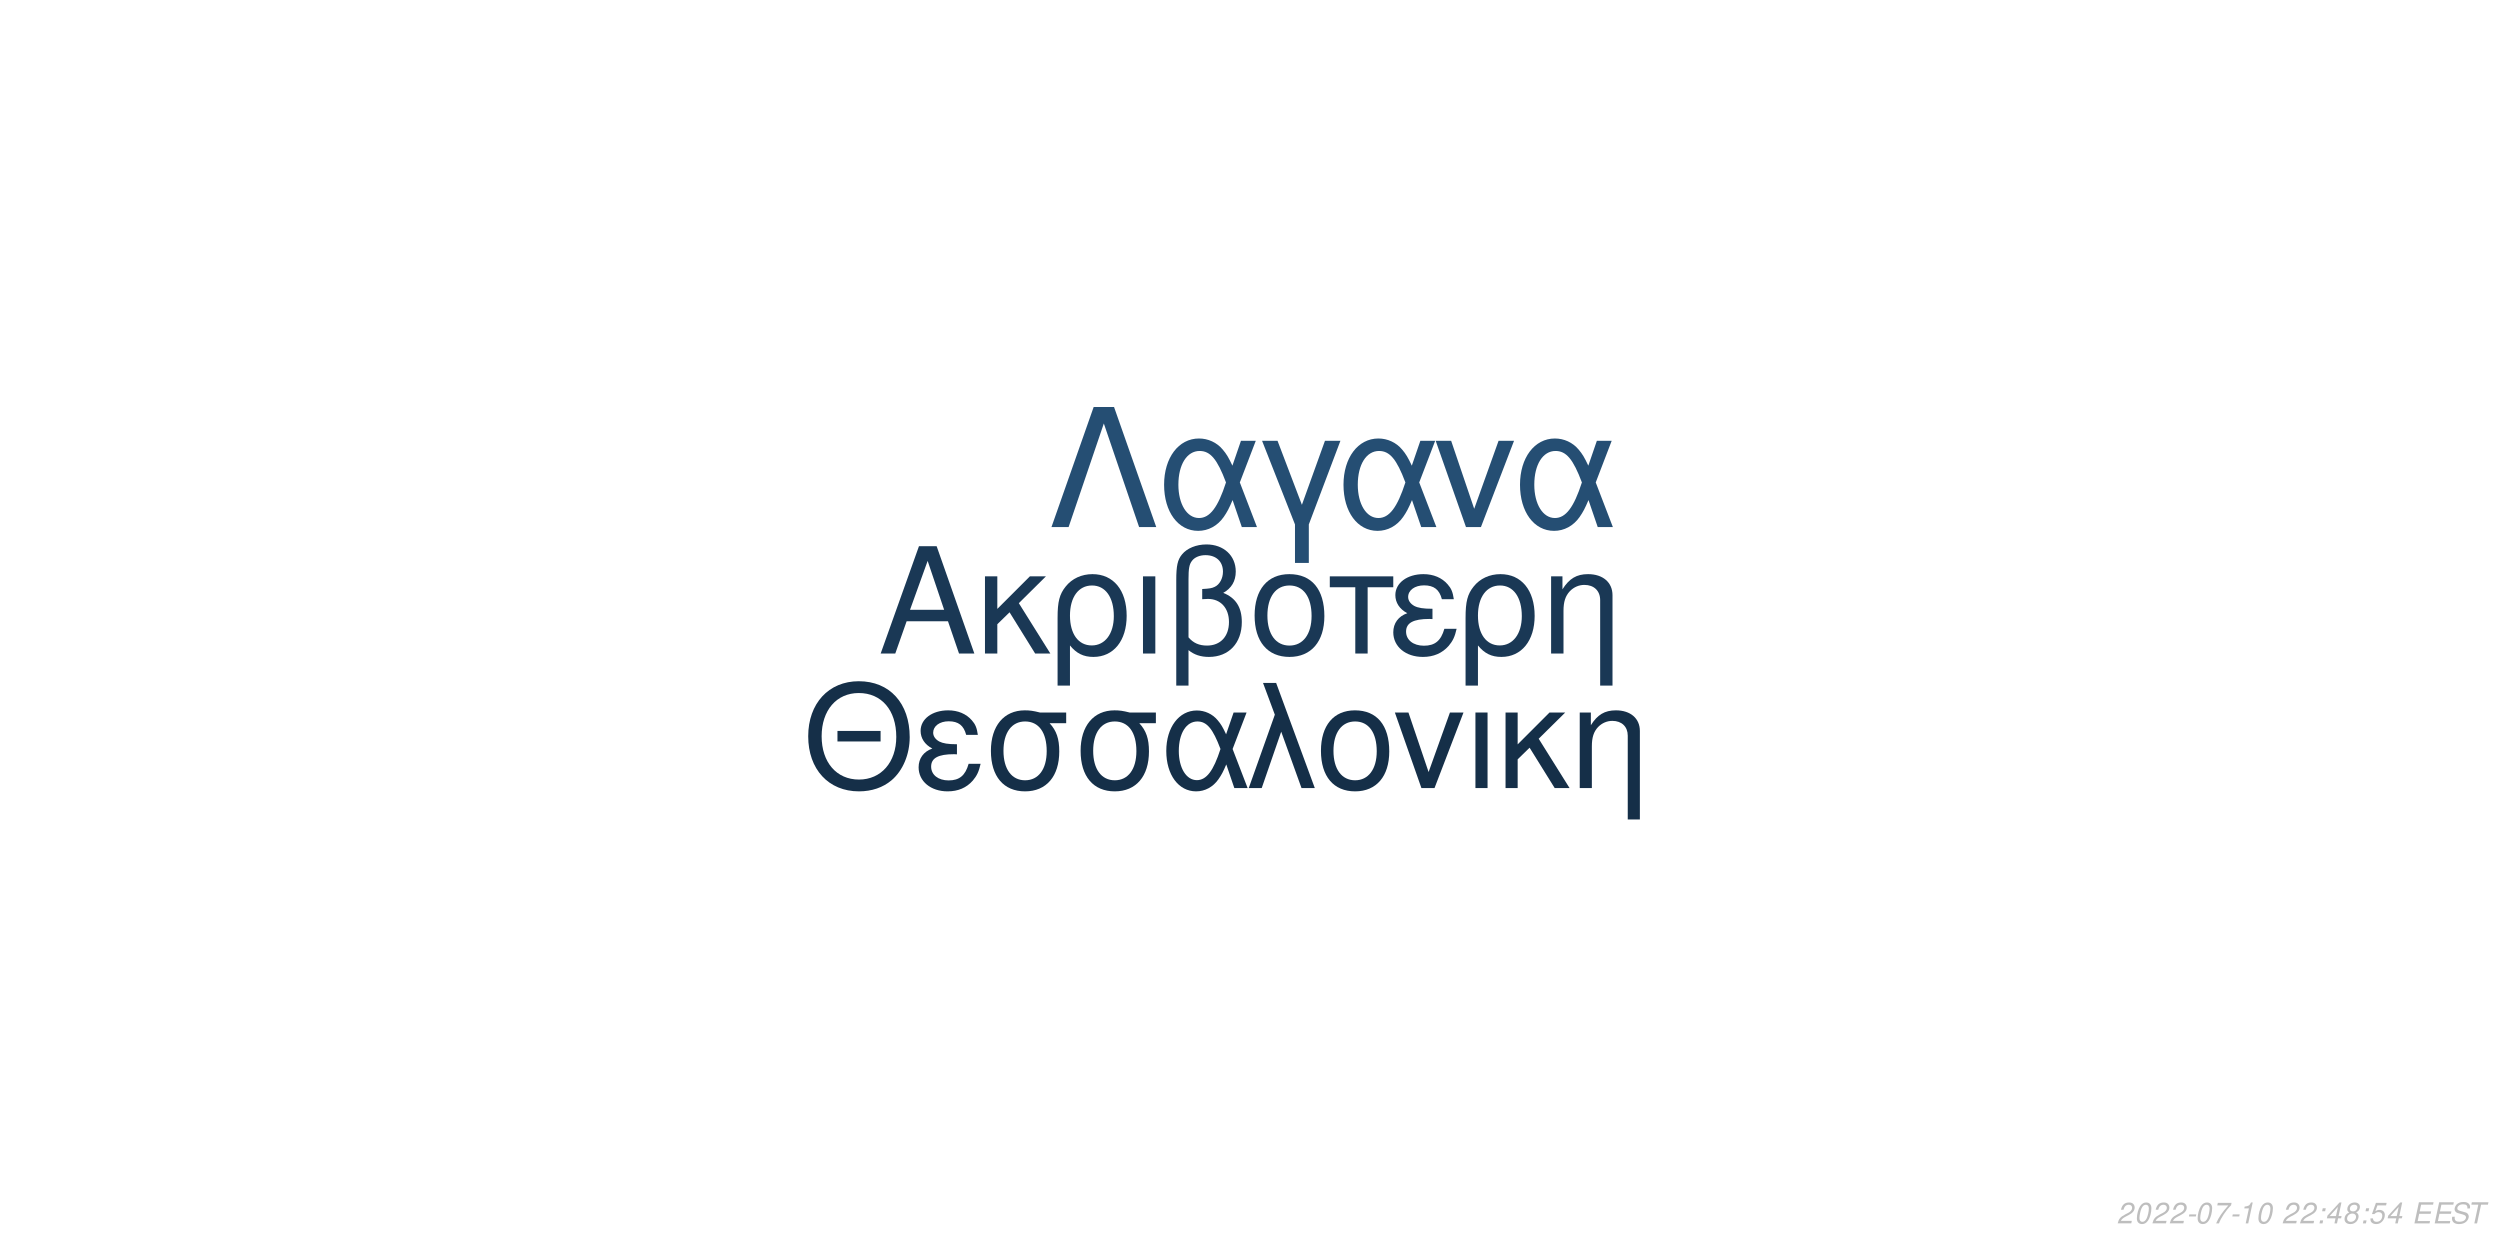
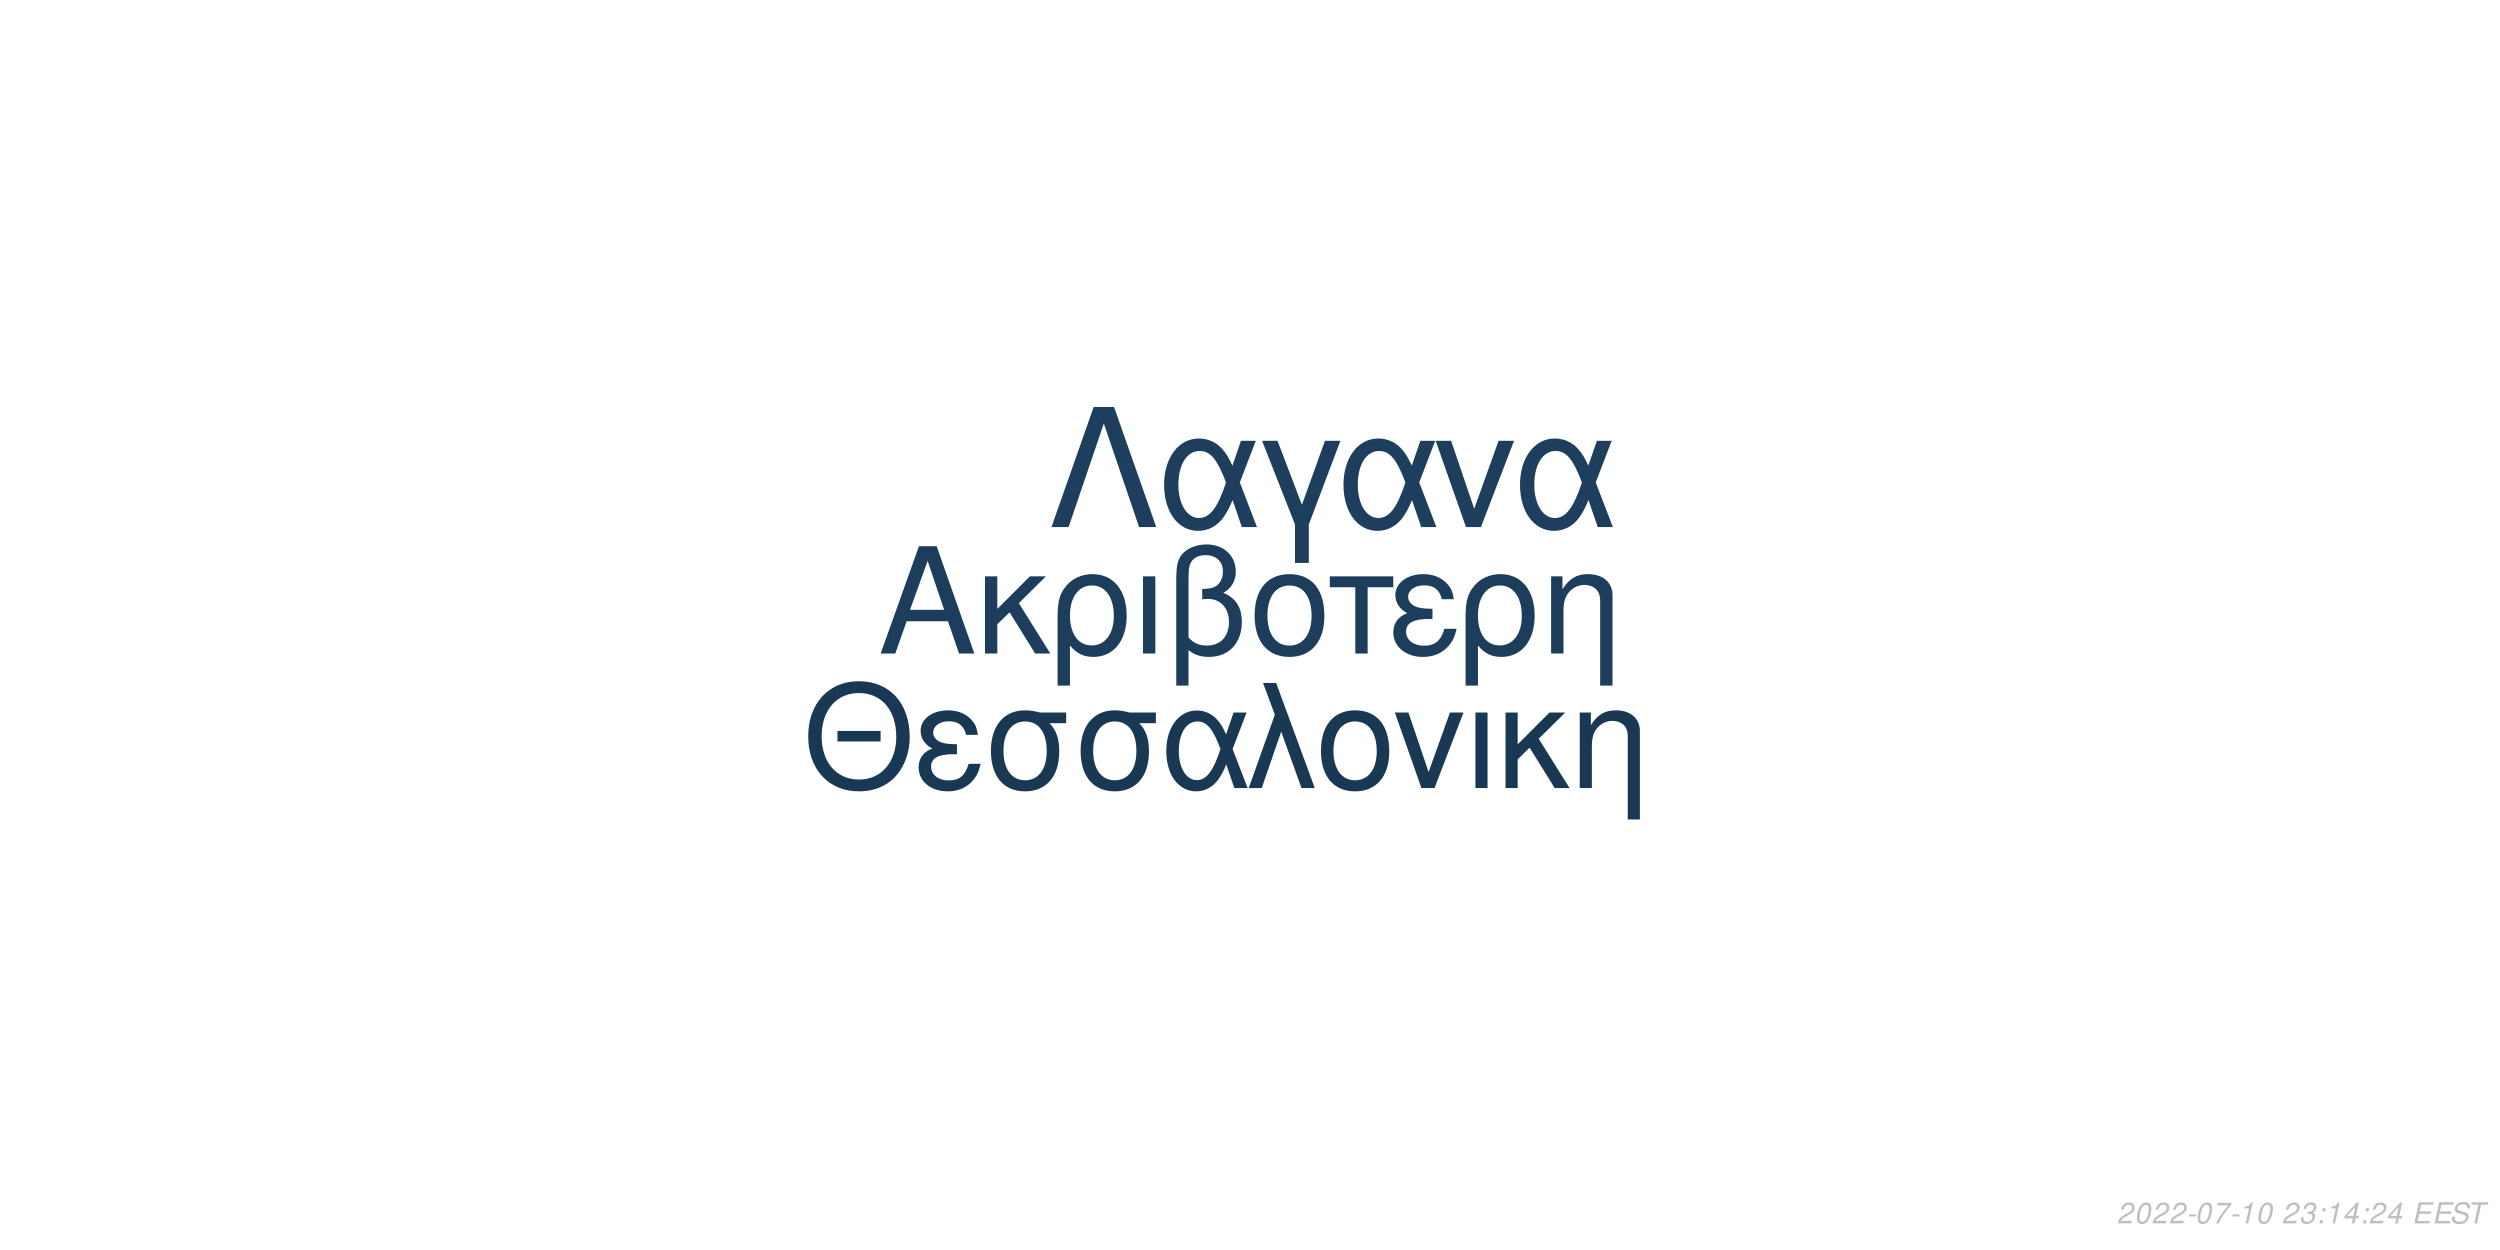
<svg xmlns="http://www.w3.org/2000/svg" xmlns:xlink="http://www.w3.org/1999/xlink" width="864pt" height="432pt" viewBox="0 0 864 432" version="1.1">
  <defs>
    <g>
      <symbol overflow="visible" id="glyph0-0">
        <path style="stroke:none;" d="" />
      </symbol>
      <symbol overflow="visible" id="glyph0-1">
        <path style="stroke:none;" d="M 24.125 -11.141 L 27.938 0 L 33.234 0 L 20.203 -37.094 L 14.094 -37.094 L 0.859 0 L 5.906 0 L 9.828 -11.141 Z M 22.797 -15.109 L 11 -15.109 L 17.094 -32.016 Z M 22.797 -15.109 " />
      </symbol>
      <symbol overflow="visible" id="glyph0-2">
        <path style="stroke:none;" d="M 7.172 -15.422 L 7.172 -26.672 L 2.906 -26.672 L 2.906 0 L 7.172 0 L 7.172 -10.125 L 11.406 -14.25 L 20.25 0 L 25.5 0 L 14.609 -17.406 L 23.969 -26.672 L 18.422 -26.672 Z M 7.172 -15.422 " />
      </symbol>
      <symbol overflow="visible" id="glyph0-3">
        <path style="stroke:none;" d="M 3 11.094 L 7.281 11.094 L 7.281 -2.797 C 9.516 -0.047 11.953 1.172 15.375 1.172 C 22.344 1.172 26.875 -4.422 26.875 -13.031 C 26.875 -21.891 22.297 -27.438 15.062 -27.438 C 11.297 -27.438 7.984 -25.906 5.797 -23.156 C 3.672 -20.516 3 -17.969 3 -12.359 Z M 14.906 -23.516 C 19.547 -23.516 22.438 -19.438 22.438 -12.922 C 22.438 -6.812 19.391 -2.797 14.812 -2.797 C 10.172 -2.797 7.281 -6.766 7.281 -13.125 C 7.281 -19.484 10.234 -23.516 14.906 -23.516 Z M 14.906 -23.516 " />
      </symbol>
      <symbol overflow="visible" id="glyph0-4">
        <path style="stroke:none;" d="M 3.516 0 L 7.781 0 L 7.781 -26.672 L 3.516 -26.672 Z M 3.516 0 " />
      </symbol>
      <symbol overflow="visible" id="glyph0-5">
        <path style="stroke:none;" d="M 4.016 11.094 L 8.25 11.094 L 8.25 -1.172 C 10.172 0.406 12.422 1.172 15.312 1.172 C 22.188 1.172 26.672 -3.609 26.672 -10.891 C 26.672 -15.984 24.578 -19.234 20.25 -20.969 C 23.109 -22.547 24.578 -25.031 24.578 -28.344 C 24.578 -33.844 20.406 -37.703 14.453 -37.703 C 10.938 -37.703 7.734 -36.391 6 -34.25 C 4.484 -32.422 4.016 -30.328 4.016 -25.391 Z M 8.25 -25.656 C 8.25 -29.359 8.5 -30.844 9.469 -32.062 C 10.375 -33.281 12.156 -34 14.094 -34 C 17.812 -34 20.156 -31.812 20.156 -28.297 C 20.156 -25.953 18.984 -23.812 17.297 -23.047 C 16.281 -22.547 15.469 -22.438 12.984 -22.297 L 12.984 -18.781 C 13.734 -18.828 14.344 -18.875 14.969 -18.875 C 19.344 -18.875 22.234 -15.719 22.234 -10.891 C 22.234 -5.906 19.281 -2.75 14.656 -2.75 C 11.953 -2.75 9.922 -3.609 8.25 -5.594 Z M 8.25 -25.656 " />
      </symbol>
      <symbol overflow="visible" id="glyph0-6">
        <path style="stroke:none;" d="M 14.094 -27.438 C 6.562 -27.438 2.094 -22.094 2.094 -13.125 C 2.094 -4.125 6.562 1.172 14.141 1.172 C 21.672 1.172 26.203 -4.172 26.203 -12.922 C 26.203 -22.188 21.828 -27.438 14.094 -27.438 Z M 14.141 -23.516 C 18.938 -23.516 21.781 -19.594 21.781 -12.984 C 21.781 -6.672 18.828 -2.75 14.141 -2.75 C 9.422 -2.75 6.516 -6.672 6.516 -13.125 C 6.516 -19.594 9.422 -23.516 14.141 -23.516 Z M 14.141 -23.516 " />
      </symbol>
      <symbol overflow="visible" id="glyph0-7">
        <path style="stroke:none;" d="M 7.891 0 L 12.156 0 L 12.156 -22.906 L 21.016 -22.906 L 21.016 -26.672 L -0.922 -26.672 L -0.922 -22.906 L 7.891 -22.906 Z M 7.891 0 " />
      </symbol>
      <symbol overflow="visible" id="glyph0-8">
        <path style="stroke:none;" d="M 14.562 -15.469 C 11.344 -15.469 9.562 -15.781 8.297 -16.438 C 6.922 -17.203 6.156 -18.328 6.156 -19.547 C 6.156 -21.891 8.453 -23.562 11.656 -23.562 C 15.062 -23.562 16.953 -22.094 17.812 -18.781 L 21.938 -18.781 C 21.578 -21.266 21.062 -22.5 19.797 -23.922 C 17.812 -26.203 14.906 -27.438 11.453 -27.438 C 5.797 -27.438 1.734 -24.375 1.734 -20.203 C 1.734 -17.609 3.156 -15.375 5.859 -13.938 C 2.797 -12.875 1.016 -10.484 1.016 -7.328 C 1.016 -2.391 5.297 1.172 11.25 1.172 C 14.969 1.172 17.906 -0.109 20.156 -2.641 C 21.578 -4.328 22.297 -5.797 22.906 -8.547 L 18.672 -8.547 C 17.5 -4.422 15.422 -2.703 11.609 -2.703 C 7.938 -2.703 5.438 -4.688 5.438 -7.578 C 5.438 -10.578 7.938 -11.953 13.484 -11.953 C 13.641 -11.953 14.094 -11.953 14.562 -11.906 Z M 14.562 -15.469 " />
      </symbol>
      <symbol overflow="visible" id="glyph0-9">
        <path style="stroke:none;" d="M 3.562 -26.672 L 3.562 0 L 7.844 0 L 7.844 -14.703 C 7.844 -17.906 8.5 -19.891 10.031 -21.531 C 11.406 -22.953 13.188 -23.719 15.062 -23.719 C 18.375 -23.719 20.516 -21.672 20.516 -18.469 L 20.516 11.094 L 24.781 11.094 L 24.781 -20.156 C 24.781 -24.578 21.469 -27.438 16.328 -27.438 C 12.359 -27.438 9.828 -25.906 7.484 -22.188 L 7.484 -26.672 Z M 3.562 -26.672 " />
      </symbol>
      <symbol overflow="visible" id="glyph1-0">
        <path style="stroke:none;" d="" />
      </symbol>
      <symbol overflow="visible" id="glyph1-1">
        <path style="stroke:none;" d="M 26.859 -19.734 L 11.953 -19.734 L 11.953 -16.094 L 26.859 -16.094 Z M 19.328 -36.922 C 8.922 -36.922 1.844 -29.25 1.844 -17.891 C 1.844 -6.484 8.875 1.141 19.391 1.141 C 23.812 1.141 27.703 -0.203 30.641 -2.688 C 34.578 -6.031 36.922 -11.656 36.922 -17.594 C 36.922 -29.297 30 -36.922 19.328 -36.922 Z M 19.328 -32.844 C 27.203 -32.844 32.281 -26.906 32.281 -17.688 C 32.281 -8.922 27.062 -2.938 19.391 -2.938 C 11.609 -2.938 6.484 -8.922 6.484 -17.891 C 6.484 -26.859 11.609 -32.844 19.328 -32.844 Z M 19.328 -32.844 " />
      </symbol>
      <symbol overflow="visible" id="glyph1-2">
        <path style="stroke:none;" d="M 14.25 -15.141 C 11.109 -15.141 9.375 -15.453 8.125 -16.094 C 6.781 -16.844 6.031 -17.938 6.031 -19.141 C 6.031 -21.422 8.266 -23.078 11.406 -23.078 C 14.75 -23.078 16.594 -21.625 17.438 -18.391 L 21.469 -18.391 C 21.125 -20.828 20.625 -22.031 19.391 -23.422 C 17.438 -25.656 14.594 -26.859 11.219 -26.859 C 5.688 -26.859 1.688 -23.875 1.688 -19.781 C 1.688 -17.234 3.094 -15.047 5.734 -13.656 C 2.734 -12.609 1 -10.266 1 -7.172 C 1 -2.344 5.188 1.141 11.016 1.141 C 14.656 1.141 17.547 -0.094 19.734 -2.594 C 21.125 -4.234 21.828 -5.688 22.422 -8.375 L 18.281 -8.375 C 17.141 -4.328 15.094 -2.641 11.359 -2.641 C 7.766 -2.641 5.328 -4.578 5.328 -7.422 C 5.328 -10.359 7.766 -11.703 13.203 -11.703 C 13.359 -11.703 13.797 -11.703 14.25 -11.656 Z M 14.25 -15.141 " />
      </symbol>
      <symbol overflow="visible" id="glyph1-3">
        <path style="stroke:none;" d="M 29 -26.109 L 19.938 -26.109 C 17.594 -26.703 16.438 -26.859 14.703 -26.859 C 7.469 -26.859 2.984 -21.469 2.984 -12.859 C 2.984 -4.031 7.375 1.141 14.797 1.141 C 22.172 1.141 26.609 -4.078 26.609 -12.656 C 26.609 -17.047 25.656 -19.828 23.266 -22.422 L 29 -22.422 Z M 14.797 -23.016 C 19.531 -23.016 22.266 -19.234 22.266 -12.75 C 22.266 -6.531 19.438 -2.688 14.797 -2.688 C 10.172 -2.688 7.328 -6.531 7.328 -12.859 C 7.328 -19.188 10.172 -23.016 14.797 -23.016 Z M 14.797 -23.016 " />
      </symbol>
      <symbol overflow="visible" id="glyph1-4">
        <path style="stroke:none;" d="M 29.344 -26.109 L 24.859 -26.109 L 22.266 -18.578 C 21.125 -21.031 20.484 -22.125 19.328 -23.469 C 17.547 -25.609 14.906 -26.812 12.156 -26.812 C 5.984 -26.812 1.594 -20.984 1.594 -12.812 C 1.594 -4.578 5.828 1.141 11.906 1.141 C 14.953 1.141 17.734 -0.344 19.625 -3.047 C 20.672 -4.531 21.281 -5.688 22.328 -8.172 L 25.109 0 L 29.703 0 L 24.516 -13.5 Z M 20.328 -13.5 C 17.891 -5.922 15.453 -2.734 12.156 -2.734 C 8.516 -2.734 5.922 -6.922 5.922 -12.812 C 5.922 -18.938 8.516 -23.016 12.359 -23.016 C 15.594 -23.016 17.688 -20.531 20.328 -13.5 Z M 20.328 -13.5 " />
      </symbol>
      <symbol overflow="visible" id="glyph1-5">
        <path style="stroke:none;" d="M 1.094 0 L 5.578 0 L 12.312 -19.484 L 19.328 0 L 23.922 0 L 10.562 -36.328 L 6.031 -36.328 L 10.109 -25.359 Z M 1.094 0 " />
      </symbol>
      <symbol overflow="visible" id="glyph1-6">
        <path style="stroke:none;" d="M 13.797 -26.859 C 6.422 -26.859 2.047 -21.625 2.047 -12.859 C 2.047 -4.031 6.422 1.141 13.859 1.141 C 21.234 1.141 25.656 -4.078 25.656 -12.656 C 25.656 -21.719 21.375 -26.859 13.797 -26.859 Z M 13.859 -23.016 C 18.531 -23.016 21.328 -19.188 21.328 -12.703 C 21.328 -6.531 18.438 -2.688 13.859 -2.688 C 9.219 -2.688 6.375 -6.531 6.375 -12.859 C 6.375 -19.188 9.219 -23.016 13.859 -23.016 Z M 13.859 -23.016 " />
      </symbol>
      <symbol overflow="visible" id="glyph1-7">
        <path style="stroke:none;" d="M 14.297 0 L 24.312 -26.109 L 19.625 -26.109 L 12.25 -5.531 L 5.281 -26.109 L 0.594 -26.109 L 9.766 0 Z M 14.297 0 " />
      </symbol>
      <symbol overflow="visible" id="glyph1-8">
        <path style="stroke:none;" d="M 3.438 0 L 7.625 0 L 7.625 -26.109 L 3.438 -26.109 Z M 3.438 0 " />
      </symbol>
      <symbol overflow="visible" id="glyph1-9">
        <path style="stroke:none;" d="M 7.031 -15.094 L 7.031 -26.109 L 2.844 -26.109 L 2.844 0 L 7.031 0 L 7.031 -9.922 L 11.156 -13.953 L 19.828 0 L 24.969 0 L 14.297 -17.047 L 23.469 -26.109 L 18.031 -26.109 Z M 7.031 -15.094 " />
      </symbol>
      <symbol overflow="visible" id="glyph1-10">
        <path style="stroke:none;" d="M 3.484 -26.109 L 3.484 0 L 7.672 0 L 7.672 -14.406 C 7.672 -17.547 8.328 -19.484 9.812 -21.078 C 11.156 -22.469 12.906 -23.219 14.75 -23.219 C 17.984 -23.219 20.078 -21.234 20.078 -18.094 L 20.078 10.859 L 24.266 10.859 L 24.266 -19.734 C 24.266 -24.062 21.031 -26.859 16 -26.859 C 12.109 -26.859 9.609 -25.359 7.328 -21.719 L 7.328 -26.109 Z M 3.484 -26.109 " />
      </symbol>
      <symbol overflow="visible" id="glyph2-0">
        <path style="stroke:none;" d="" />
      </symbol>
      <symbol overflow="visible" id="glyph2-1">
        <path style="stroke:none;" d="M 22.531 -41.484 L 15.484 -41.484 L 0.906 0 L 6.828 0 L 19 -35.797 L 31.188 0 L 37.109 0 Z M 22.531 -41.484 " />
      </symbol>
      <symbol overflow="visible" id="glyph2-2">
        <path style="stroke:none;" d="M 33.516 -29.812 L 28.391 -29.812 L 25.438 -21.219 C 24.125 -24.016 23.391 -25.266 22.078 -26.797 C 20.031 -29.25 17.016 -30.609 13.891 -30.609 C 6.828 -30.609 1.828 -23.953 1.828 -14.625 C 1.828 -5.234 6.656 1.312 13.594 1.312 C 17.078 1.312 20.266 -0.391 22.422 -3.469 C 23.609 -5.172 24.297 -6.484 25.5 -9.328 L 28.688 0 L 33.922 0 L 28 -15.422 Z M 23.219 -15.422 C 20.422 -6.766 17.641 -3.125 13.891 -3.125 C 9.734 -3.125 6.766 -7.906 6.766 -14.625 C 6.766 -21.625 9.734 -26.297 14.109 -26.297 C 17.812 -26.297 20.203 -23.453 23.219 -15.422 Z M 23.219 -15.422 " />
      </symbol>
      <symbol overflow="visible" id="glyph2-3">
        <path style="stroke:none;" d="M 12.062 12.406 L 16.844 12.406 L 16.844 -0.906 L 27.766 -29.812 L 22.422 -29.812 L 14.453 -7.688 L 6.031 -29.812 L 0.688 -29.812 L 12.062 -0.906 Z M 12.062 12.406 " />
      </symbol>
      <symbol overflow="visible" id="glyph2-4">
        <path style="stroke:none;" d="M 16.328 0 L 27.766 -29.812 L 22.422 -29.812 L 14 -6.312 L 6.031 -29.812 L 0.688 -29.812 L 11.156 0 Z M 16.328 0 " />
      </symbol>
      <symbol overflow="visible" id="glyph3-0">
        <path style="stroke:none;" d="" />
      </symbol>
      <symbol overflow="visible" id="glyph3-1">
        <path style="stroke:none;" d="M 5.234 -0.875 L 1.469 -0.875 C 1.641 -1.375 2.203 -1.891 3.109 -2.344 L 4.234 -2.938 C 5.562 -3.625 6.219 -4.469 6.219 -5.484 C 6.219 -5.938 6.062 -6.359 5.797 -6.656 C 5.469 -7.047 4.984 -7.234 4.312 -7.234 C 2.766 -7.234 1.891 -6.453 1.484 -4.734 L 2.375 -4.734 C 2.484 -5.188 2.609 -5.484 2.797 -5.75 C 3.094 -6.203 3.609 -6.453 4.188 -6.453 C 4.891 -6.453 5.344 -6.031 5.344 -5.375 C 5.344 -4.703 4.859 -4.094 4.016 -3.656 L 2.984 -3.125 C 1.234 -2.188 0.797 -1.656 0.344 -0.016 L 5.047 -0.016 Z M 5.234 -0.875 " />
      </symbol>
      <symbol overflow="visible" id="glyph3-2">
        <path style="stroke:none;" d="M 4.203 -7.234 C 3.375 -7.234 2.688 -6.812 2.125 -5.984 C 1.484 -5.047 0.984 -3.188 0.984 -1.734 C 0.984 -1.109 1.172 -0.562 1.484 -0.266 C 1.797 0.047 2.281 0.234 2.766 0.234 C 3.625 0.234 4.281 -0.156 4.859 -1.016 C 5.516 -1.953 6 -3.797 6 -5.266 C 6 -6.5 5.328 -7.234 4.203 -7.234 Z M 4.094 -6.453 C 4.734 -6.453 5.125 -5.984 5.125 -5.156 C 5.125 -4.203 4.781 -2.625 4.406 -1.812 C 3.984 -0.938 3.516 -0.547 2.875 -0.547 C 2.25 -0.547 1.875 -1.031 1.875 -1.828 C 1.875 -2.797 2.203 -4.344 2.594 -5.203 C 2.984 -6.047 3.453 -6.453 4.094 -6.453 Z M 4.094 -6.453 " />
      </symbol>
      <symbol overflow="visible" id="glyph3-3">
        <path style="stroke:none;" d="M 3.516 -3.125 L 1.125 -3.125 L 0.969 -2.406 L 3.359 -2.406 Z M 3.516 -3.125 " />
      </symbol>
      <symbol overflow="visible" id="glyph3-4">
        <path style="stroke:none;" d="M 6.703 -7.094 L 1.953 -7.094 L 1.766 -6.219 L 5.594 -6.219 C 3.344 -3.688 2.266 -2.109 1.375 0 L 2.344 0 C 3.031 -1.906 4.828 -4.594 6.547 -6.281 Z M 6.703 -7.094 " />
      </symbol>
      <symbol overflow="visible" id="glyph3-5">
        <path style="stroke:none;" d="M 3.703 -5.188 L 2.594 0 L 3.469 0 L 5.016 -7.234 L 4.438 -7.234 C 3.906 -6.156 3.688 -6.016 2.234 -5.812 L 2.109 -5.188 Z M 3.703 -5.188 " />
      </symbol>
      <symbol overflow="visible" id="glyph3-6">
        <path style="stroke:none;" d="" />
      </symbol>
      <symbol overflow="visible" id="glyph3-7">
+         <path style="stroke:none;" d="M 2.922 -3.312 C 3.125 -3.344 3.234 -3.344 3.375 -3.344 C 4.203 -3.344 4.688 -3 4.688 -2.406 C 4.688 -1.312 3.906 -0.547 2.781 -0.547 C 2.047 -0.547 1.594 -0.938 1.594 -1.562 C 1.594 -1.719 1.609 -1.844 1.656 -2.094 L 0.766 -2.094 C 0.734 -1.797 0.719 -1.641 0.719 -1.469 C 0.719 -0.375 1.406 0.234 2.641 0.234 C 3.547 0.234 4.297 -0.078 4.812 -0.656 C 5.266 -1.156 5.562 -1.875 5.562 -2.547 C 5.562 -3.125 5.344 -3.453 4.797 -3.734 C 5.641 -4.234 6.016 -4.844 6.016 -5.734 C 6.016 -6.656 5.312 -7.234 4.203 -7.234 C 3.375 -7.234 2.672 -6.938 2.188 -6.375 C 1.891 -6.031 1.703 -5.641 1.516 -4.906 L 2.391 -4.906 C 2.5 -5.359 2.594 -5.594 2.734 -5.812 C 3.047 -6.234 3.516 -6.453 4.078 -6.453 C 4.734 -6.453 5.141 -6.125 5.141 -5.578 C 5.141 -5.188 5.016 -4.797 4.797 -4.547 C 4.516 -4.234 4 -4.062 3.266 -4.062 L 3.078 -4.062 Z M 2.922 -3.312 " />
+       </symbol>
+       <symbol overflow="visible" id="glyph3-8">
        <path style="stroke:none;" d="M 2.359 -1.031 L 1.312 -1.031 L 1.094 0 L 2.141 0 Z M 3.266 -5.234 L 2.219 -5.234 L 2 -4.203 L 3.047 -4.203 Z M 3.266 -5.234 " />
      </symbol>
-       <symbol overflow="visible" id="glyph3-8">
+       <symbol overflow="visible" id="glyph3-9">
        <path style="stroke:none;" d="M 3.625 -1.75 L 3.266 0 L 4.141 0 L 4.516 -1.75 L 5.562 -1.75 L 5.734 -2.531 L 4.688 -2.531 L 5.688 -7.234 L 5.016 -7.234 L 0.844 -2.672 L 0.641 -1.75 Z M 3.797 -2.531 L 1.594 -2.531 L 4.469 -5.703 Z M 3.797 -2.531 " />
      </symbol>
-       <symbol overflow="visible" id="glyph3-9">
-         <path style="stroke:none;" d="M 4.766 -3.797 C 5.078 -3.969 5.234 -4.078 5.438 -4.234 C 5.812 -4.594 6.062 -5.172 6.062 -5.734 C 6.062 -6.625 5.344 -7.234 4.266 -7.234 C 2.812 -7.234 1.703 -6.219 1.703 -4.875 C 1.703 -4.406 1.875 -4.125 2.359 -3.812 C 1.297 -3.312 0.75 -2.516 0.75 -1.469 C 0.75 -0.438 1.547 0.234 2.812 0.234 C 3.656 0.234 4.359 -0.094 4.938 -0.734 C 5.359 -1.234 5.609 -1.859 5.609 -2.438 C 5.609 -3.047 5.312 -3.516 4.766 -3.797 Z M 4.109 -6.453 C 4.797 -6.453 5.188 -6.125 5.188 -5.578 C 5.188 -5.266 5.062 -4.922 4.859 -4.672 C 4.562 -4.312 4.188 -4.156 3.656 -4.156 C 2.984 -4.156 2.594 -4.453 2.594 -4.984 C 2.594 -5.859 3.203 -6.453 4.109 -6.453 Z M 3.453 -3.406 C 4.234 -3.406 4.734 -2.984 4.734 -2.312 C 4.734 -1.312 3.922 -0.547 2.875 -0.547 C 2.125 -0.547 1.625 -0.969 1.625 -1.625 C 1.625 -2.609 2.438 -3.406 3.453 -3.406 Z M 3.453 -3.406 " />
-       </symbol>
      <symbol overflow="visible" id="glyph3-10">
-         <path style="stroke:none;" d="M 6.297 -7.094 L 2.594 -7.094 L 1.234 -3.234 L 2.047 -3.234 C 2.656 -3.766 2.938 -3.906 3.531 -3.906 C 4.328 -3.906 4.797 -3.453 4.797 -2.688 C 4.797 -1.438 3.969 -0.547 2.828 -0.547 C 2.031 -0.547 1.609 -0.938 1.578 -1.734 L 0.703 -1.734 L 0.703 -1.516 C 0.703 -0.938 0.844 -0.547 1.188 -0.266 C 1.562 0.062 2.078 0.234 2.703 0.234 C 3.656 0.234 4.391 -0.156 4.984 -0.922 C 5.422 -1.5 5.672 -2.234 5.672 -2.953 C 5.672 -4 4.938 -4.672 3.812 -4.672 C 3.328 -4.672 2.906 -4.547 2.406 -4.234 L 3.109 -6.219 L 6.109 -6.219 Z M 6.297 -7.094 " />
+         <path style="stroke:none;" d="M 2.547 -3.312 L 6.5 -3.312 L 6.688 -4.141 L 2.719 -4.141 L 3.219 -6.469 L 7.344 -6.469 L 7.516 -7.297 L 2.453 -7.297 L 0.906 0 L 6.125 0 L 6.297 -0.812 L 2.016 -0.812 Z M 2.547 -3.312 " />
      </symbol>
      <symbol overflow="visible" id="glyph3-11">
-         <path style="stroke:none;" d="M 2.547 -3.312 L 6.5 -3.312 L 6.688 -4.141 L 2.719 -4.141 L 3.219 -6.469 L 7.344 -6.469 L 7.516 -7.297 L 2.453 -7.297 L 0.906 0 L 6.125 0 L 6.297 -0.812 L 2.016 -0.812 Z M 2.547 -3.312 " />
+         <path style="stroke:none;" d="M 7.062 -5.156 C 7.125 -5.438 7.141 -5.562 7.141 -5.703 C 7.141 -6.156 6.938 -6.594 6.594 -6.891 C 6.188 -7.25 5.656 -7.406 4.875 -7.406 C 3.844 -7.406 3.047 -7.125 2.5 -6.562 C 2.094 -6.141 1.781 -5.438 1.781 -4.922 C 1.781 -4.297 2.219 -3.766 2.891 -3.562 L 4.594 -3.094 C 5.406 -2.859 5.734 -2.578 5.734 -2.094 C 5.734 -1.781 5.547 -1.406 5.266 -1.141 C 4.844 -0.766 4.266 -0.578 3.453 -0.578 C 2.328 -0.578 1.812 -0.984 1.812 -1.906 C 1.812 -2.047 1.812 -2.125 1.844 -2.312 L 0.984 -2.312 C 0.906 -2.062 0.891 -1.906 0.891 -1.688 C 0.891 -0.484 1.797 0.234 3.297 0.234 C 4.359 0.234 5.234 -0.062 5.812 -0.609 C 6.344 -1.078 6.688 -1.797 6.688 -2.375 C 6.688 -2.641 6.609 -2.906 6.453 -3.156 C 6.234 -3.5 5.938 -3.703 5.469 -3.828 L 3.75 -4.312 C 2.984 -4.547 2.734 -4.734 2.734 -5.188 C 2.734 -5.547 2.875 -5.844 3.188 -6.109 C 3.547 -6.438 4.031 -6.594 4.703 -6.594 C 5.266 -6.594 5.688 -6.484 5.906 -6.297 C 6.094 -6.125 6.219 -5.797 6.219 -5.516 C 6.219 -5.422 6.203 -5.344 6.188 -5.156 Z M 7.062 -5.156 " />
      </symbol>
      <symbol overflow="visible" id="glyph3-12">
-         <path style="stroke:none;" d="M 7.062 -5.156 C 7.125 -5.438 7.141 -5.562 7.141 -5.703 C 7.141 -6.156 6.938 -6.594 6.594 -6.891 C 6.188 -7.25 5.656 -7.406 4.875 -7.406 C 3.844 -7.406 3.047 -7.125 2.5 -6.562 C 2.094 -6.141 1.781 -5.438 1.781 -4.922 C 1.781 -4.297 2.219 -3.766 2.891 -3.562 L 4.594 -3.094 C 5.406 -2.859 5.734 -2.578 5.734 -2.094 C 5.734 -1.781 5.547 -1.406 5.266 -1.141 C 4.844 -0.766 4.266 -0.578 3.453 -0.578 C 2.328 -0.578 1.812 -0.984 1.812 -1.906 C 1.812 -2.047 1.812 -2.125 1.844 -2.312 L 0.984 -2.312 C 0.906 -2.062 0.891 -1.906 0.891 -1.688 C 0.891 -0.484 1.797 0.234 3.297 0.234 C 4.359 0.234 5.234 -0.062 5.812 -0.609 C 6.344 -1.078 6.688 -1.797 6.688 -2.375 C 6.688 -2.641 6.609 -2.906 6.453 -3.156 C 6.234 -3.5 5.938 -3.703 5.469 -3.828 L 3.75 -4.312 C 2.984 -4.547 2.734 -4.734 2.734 -5.188 C 2.734 -5.547 2.875 -5.844 3.188 -6.109 C 3.547 -6.438 4.031 -6.594 4.703 -6.594 C 5.266 -6.594 5.688 -6.484 5.906 -6.297 C 6.094 -6.125 6.219 -5.797 6.219 -5.516 C 6.219 -5.422 6.203 -5.344 6.188 -5.156 Z M 7.062 -5.156 " />
-       </symbol>
-       <symbol overflow="visible" id="glyph3-13">
        <path style="stroke:none;" d="M 4.938 -6.469 L 7.312 -6.469 L 7.484 -7.297 L 1.75 -7.297 L 1.578 -6.469 L 3.984 -6.469 L 2.609 0 L 3.547 0 Z M 4.938 -6.469 " />
      </symbol>
    </g>
  </defs>
  <g id="surface1">
    <rect x="0" y="0" width="864" height="432" style="fill:rgb(100%,100%,100%);fill-opacity:1;stroke:none;" />
-     <g style="fill:rgb(10.196%,21.961%,33.333%);fill-opacity:1;">
+     <g style="fill:rgb(10.98%,23.922%,35.686%);fill-opacity:1;">
      <use xlink:href="#glyph0-1" x="303.5" y="225.861" />
      <use xlink:href="#glyph0-2" x="337.5" y="225.861" />
      <use xlink:href="#glyph0-3" x="362.5" y="225.861" />
      <use xlink:href="#glyph0-4" x="391.5" y="225.861" />
      <use xlink:href="#glyph0-5" x="402.5" y="225.861" />
      <use xlink:href="#glyph0-6" x="431.5" y="225.861" />
      <use xlink:href="#glyph0-7" x="460.5" y="225.861" />
      <use xlink:href="#glyph0-8" x="480.5" y="225.861" />
      <use xlink:href="#glyph0-3" x="503.5" y="225.861" />
      <use xlink:href="#glyph0-9" x="532.5" y="225.861" />
    </g>
-     <g style="fill:rgb(8.235%,18.431%,28.235%);fill-opacity:1;">
+     <g style="fill:rgb(9.804%,21.961%,32.941%);fill-opacity:1;">
      <use xlink:href="#glyph1-1" x="277.473" y="272.354" />
      <use xlink:href="#glyph1-2" x="316.473" y="272.354" />
      <use xlink:href="#glyph1-3" x="339.473" y="272.354" />
      <use xlink:href="#glyph1-3" x="370.473" y="272.354" />
      <use xlink:href="#glyph1-4" x="401.473" y="272.354" />
      <use xlink:href="#glyph1-5" x="430.473" y="272.354" />
      <use xlink:href="#glyph1-6" x="454.473" y="272.354" />
      <use xlink:href="#glyph1-7" x="481.473" y="272.354" />
      <use xlink:href="#glyph1-8" x="506.473" y="272.354" />
      <use xlink:href="#glyph1-9" x="517.473" y="272.354" />
      <use xlink:href="#glyph1-10" x="542.473" y="272.354" />
    </g>
-     <g style="fill:rgb(14.51%,30.588%,45.098%);fill-opacity:1;">
+     <g style="fill:rgb(11.373%,24.314%,36.078%);fill-opacity:1;">
      <use xlink:href="#glyph2-1" x="362.484" y="182.152" />
      <use xlink:href="#glyph2-2" x="400.484" y="182.152" />
      <use xlink:href="#glyph2-3" x="435.484" y="182.152" />
      <use xlink:href="#glyph2-2" x="462.484" y="182.152" />
      <use xlink:href="#glyph2-4" x="495.484" y="182.152" />
      <use xlink:href="#glyph2-2" x="523.484" y="182.152" />
    </g>
    <g style="fill:rgb(74.51%,74.51%,74.51%);fill-opacity:1;">
      <use xlink:href="#glyph3-1" x="731.52" y="422.81" />
      <use xlink:href="#glyph3-2" x="737.52" y="422.81" />
      <use xlink:href="#glyph3-1" x="743.52" y="422.81" />
      <use xlink:href="#glyph3-1" x="749.52" y="422.81" />
      <use xlink:href="#glyph3-3" x="755.52" y="422.81" />
      <use xlink:href="#glyph3-2" x="758.52" y="422.81" />
      <use xlink:href="#glyph3-4" x="764.52" y="422.81" />
      <use xlink:href="#glyph3-3" x="770.52" y="422.81" />
      <use xlink:href="#glyph3-5" x="773.52" y="422.81" />
      <use xlink:href="#glyph3-2" x="779.52" y="422.81" />
      <use xlink:href="#glyph3-6" x="785.52" y="422.81" />
      <use xlink:href="#glyph3-1" x="788.52" y="422.81" />
-       <use xlink:href="#glyph3-1" x="794.52" y="422.81" />
-       <use xlink:href="#glyph3-7" x="800.52" y="422.81" />
-       <use xlink:href="#glyph3-8" x="803.52" y="422.81" />
+       <use xlink:href="#glyph3-7" x="794.52" y="422.81" />
+       <use xlink:href="#glyph3-8" x="800.52" y="422.81" />
+       <use xlink:href="#glyph3-5" x="803.52" y="422.81" />
      <use xlink:href="#glyph3-9" x="809.52" y="422.81" />
-       <use xlink:href="#glyph3-7" x="815.52" y="422.81" />
-       <use xlink:href="#glyph3-10" x="818.52" y="422.81" />
-       <use xlink:href="#glyph3-8" x="824.52" y="422.81" />
+       <use xlink:href="#glyph3-8" x="815.52" y="422.81" />
+       <use xlink:href="#glyph3-1" x="818.52" y="422.81" />
+       <use xlink:href="#glyph3-9" x="824.52" y="422.81" />
      <use xlink:href="#glyph3-6" x="830.52" y="422.81" />
-       <use xlink:href="#glyph3-11" x="833.52" y="422.81" />
-       <use xlink:href="#glyph3-11" x="840.52" y="422.81" />
-       <use xlink:href="#glyph3-12" x="846.52" y="422.81" />
-       <use xlink:href="#glyph3-13" x="852.52" y="422.81" />
+       <use xlink:href="#glyph3-10" x="833.52" y="422.81" />
+       <use xlink:href="#glyph3-10" x="840.52" y="422.81" />
+       <use xlink:href="#glyph3-11" x="846.52" y="422.81" />
+       <use xlink:href="#glyph3-12" x="852.52" y="422.81" />
    </g>
  </g>
</svg>
